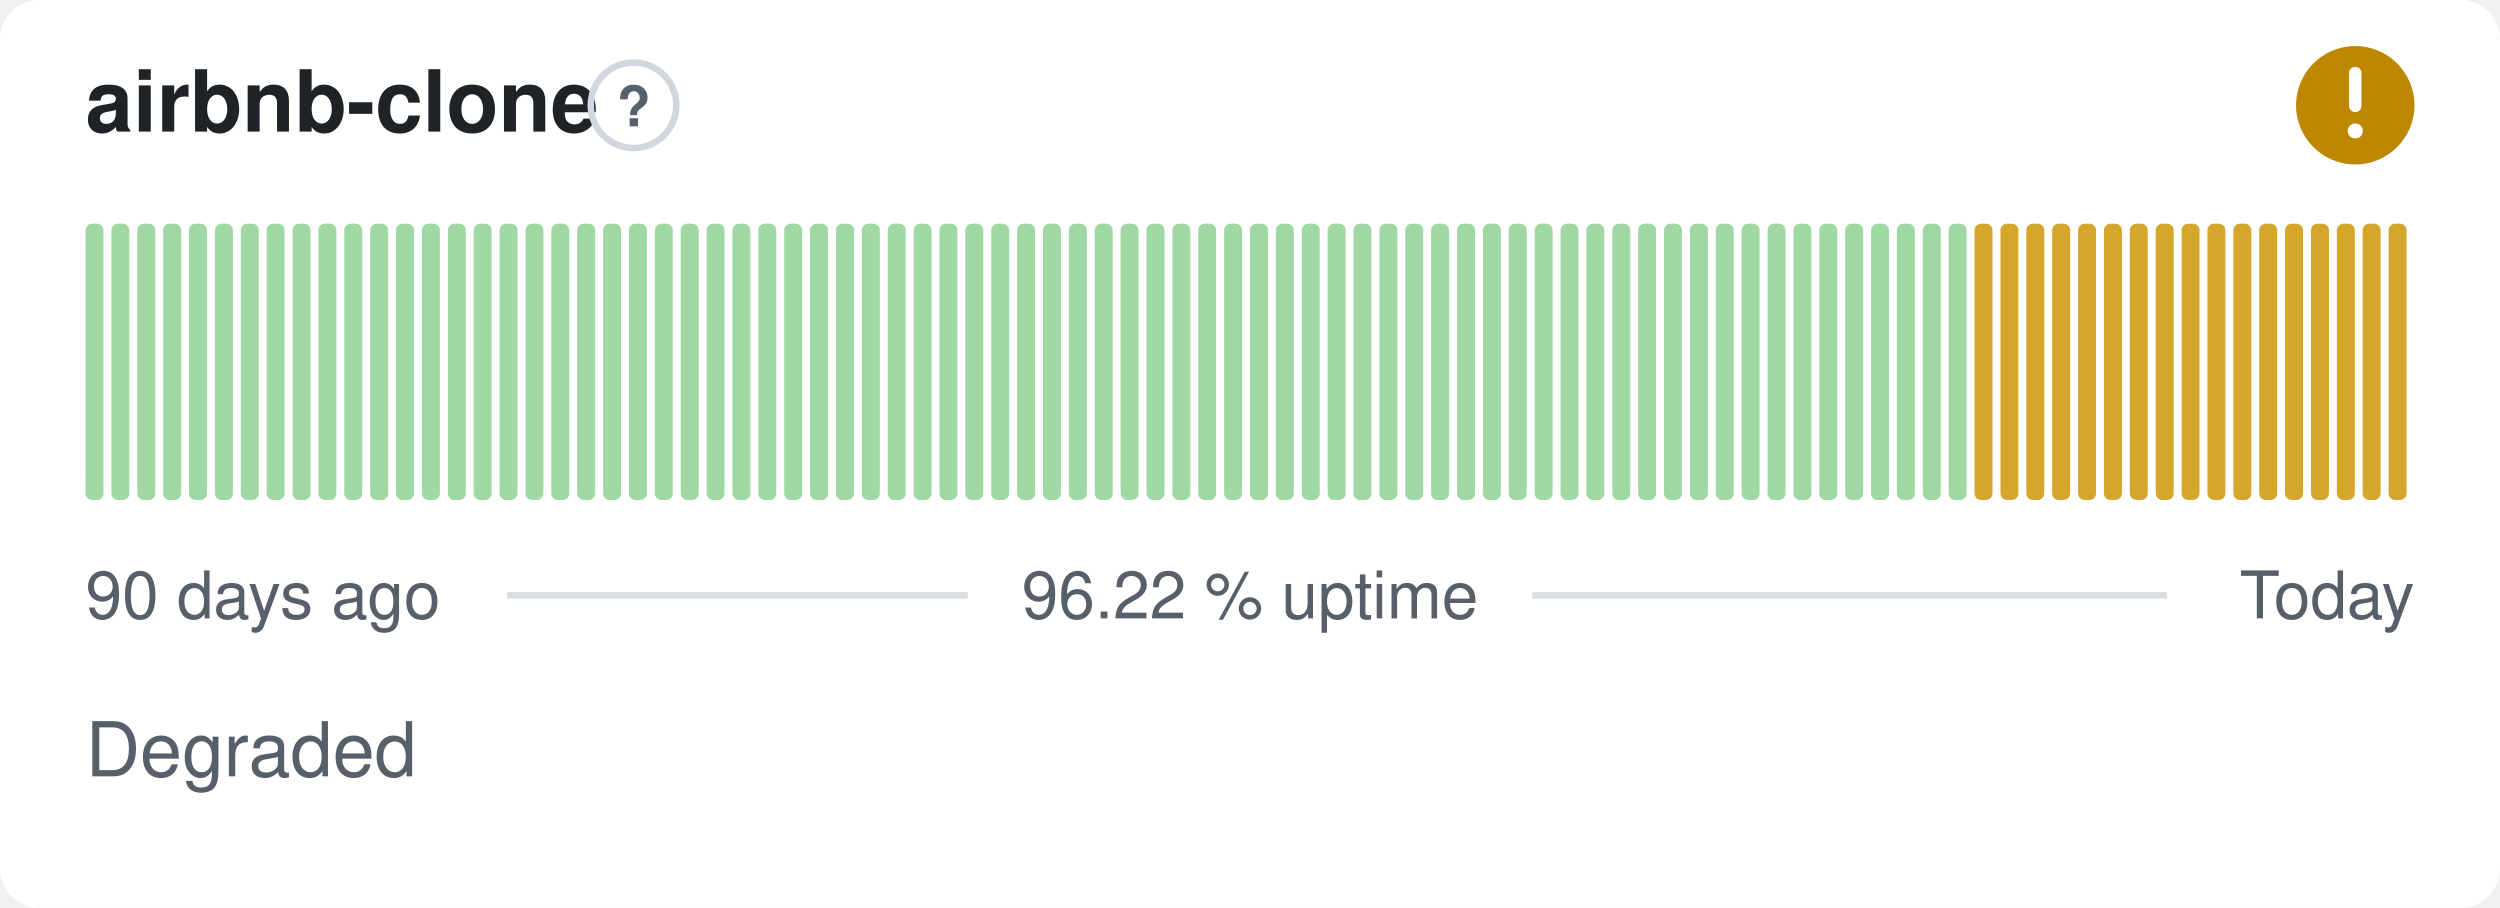
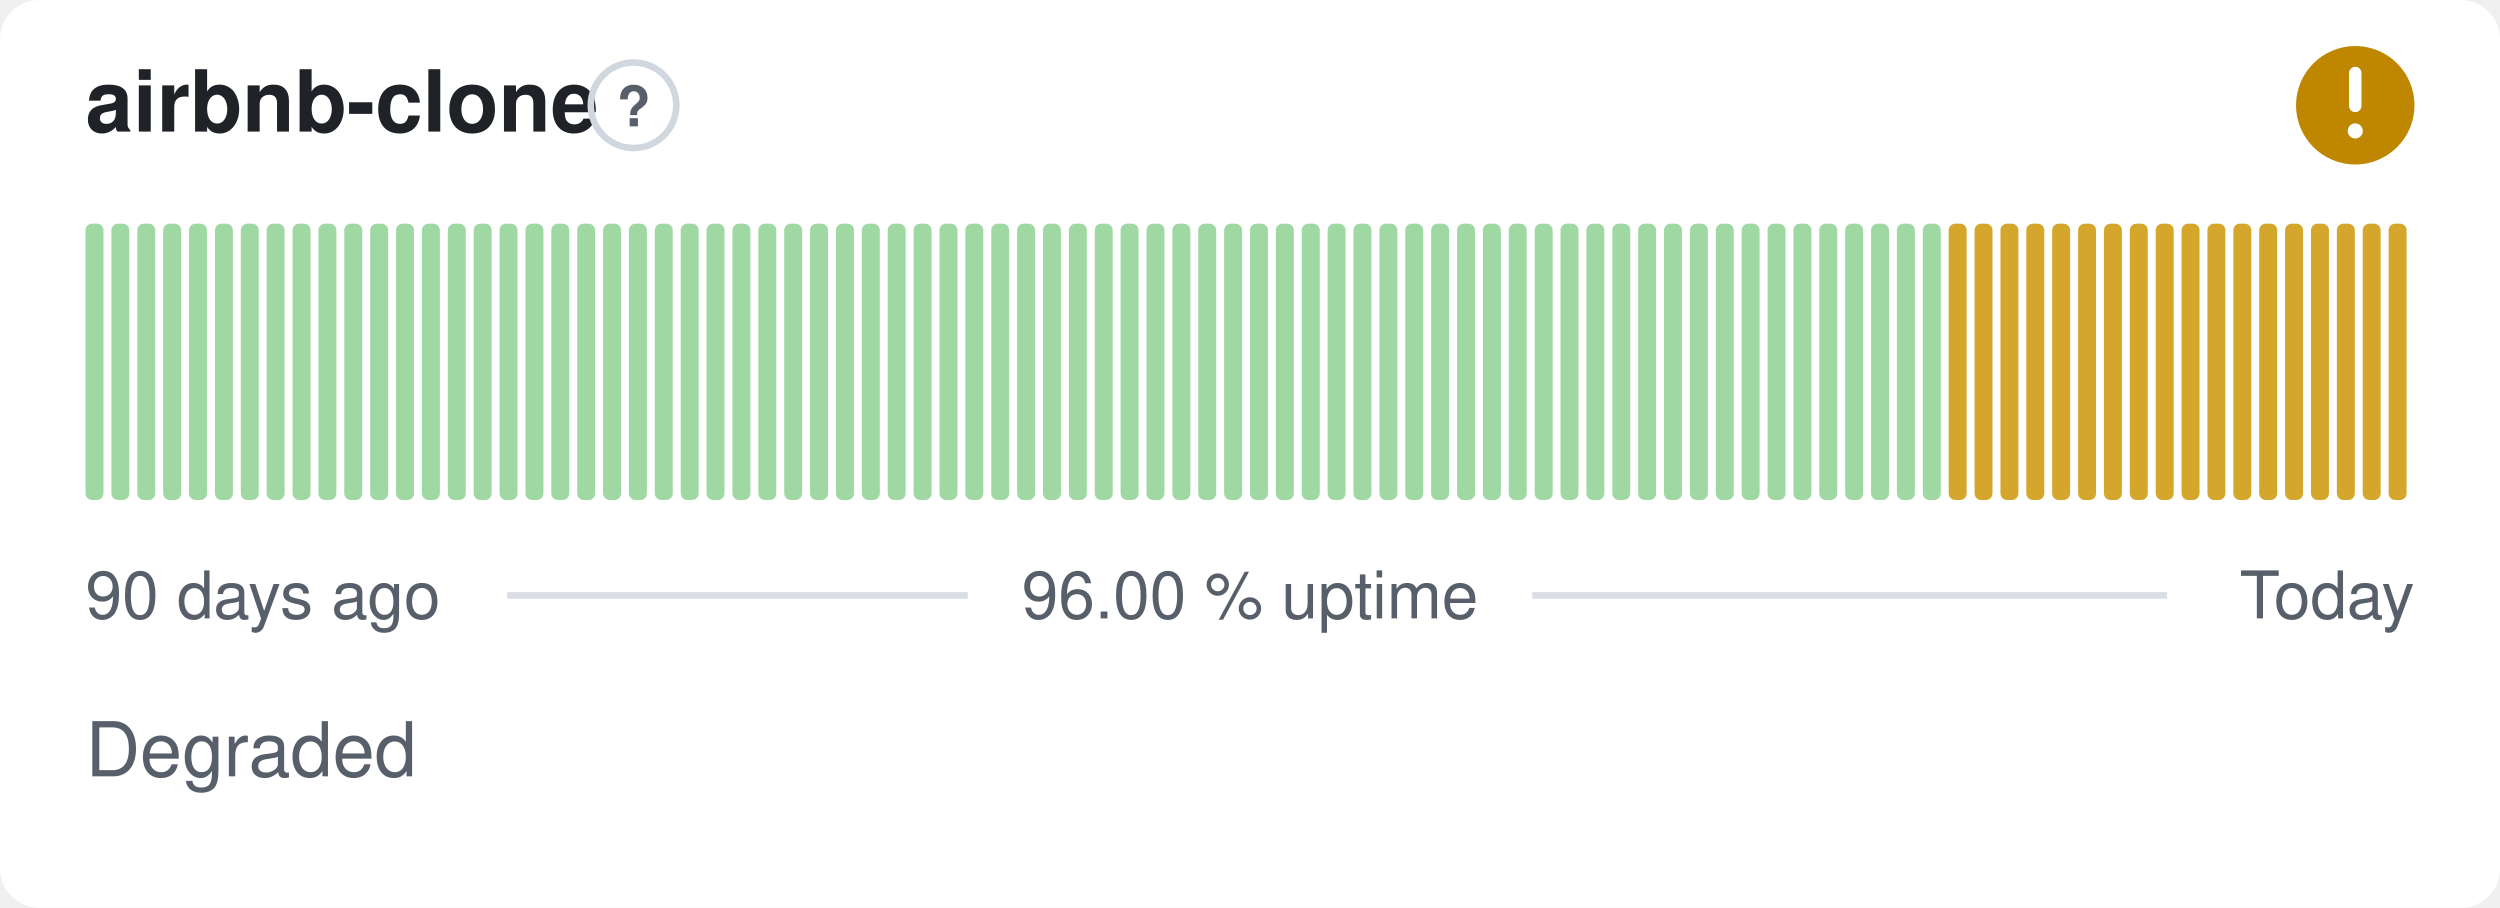
- <svg xmlns="http://www.w3.org/2000/svg" width="380" height="138" viewBox="0 0 380 138" role="img" aria-label="airbnb-clone: Degraded, 96.22 % uptime over the last 90 days" font-family="-apple-system,BlinkMacSystemFont,'Segoe UI',Helvetica,Arial,sans-serif">
+ <svg xmlns="http://www.w3.org/2000/svg" width="380" height="138" viewBox="0 0 380 138" role="img" aria-label="airbnb-clone: Degraded, 96.00 % uptime over the last 90 days" font-family="-apple-system,BlinkMacSystemFont,'Segoe UI',Helvetica,Arial,sans-serif">
  <style>
    @media (prefers-color-scheme: dark) {
      .bg { fill: #0d1117 }
      .title { fill: #e6edf3 }
      .muted { fill: #8b949e }
      .hint { stroke: #30363d }
      .rule { stroke: #30363d }
      .nodata { fill: #21262d }
    }
  </style>
  <rect class="bg" width="380" height="138" rx="6" fill="#ffffff" />
  <text class="title" x="13" y="20" font-size="13" font-weight="600" fill="#1f2328">airbnb-clone</text>
  <circle class="hint" cx="96.3" cy="16" r="6.5" fill="none" stroke="#d0d7de" stroke-width="1" />
  <text class="muted" x="96.3" y="19.2" text-anchor="middle" font-size="8.5" font-weight="700" fill="#57606a">?</text>
  <circle cx="358" cy="16" r="9" fill="#bf8700" />
  <path d="M358 11.10v5.00" fill="none" stroke="#fff" stroke-width="1.89" stroke-linecap="round" stroke-linejoin="round" />
  <circle cx="358" cy="19.90" r="1.15" fill="#fff" />
  <rect x="13.00" y="34.00" width="2.73" height="42.00" rx="1" fill="#9fd8a3" />
  <rect x="16.93" y="34.00" width="2.73" height="42.00" rx="1" fill="#9fd8a3" />
  <rect x="20.87" y="34.00" width="2.73" height="42.00" rx="1" fill="#9fd8a3" />
  <rect x="24.80" y="34.00" width="2.73" height="42.00" rx="1" fill="#9fd8a3" />
  <rect x="28.73" y="34.00" width="2.73" height="42.00" rx="1" fill="#9fd8a3" />
  <rect x="32.67" y="34.00" width="2.73" height="42.00" rx="1" fill="#9fd8a3" />
  <rect x="36.60" y="34.00" width="2.73" height="42.00" rx="1" fill="#9fd8a3" />
  <rect x="40.53" y="34.00" width="2.73" height="42.00" rx="1" fill="#9fd8a3" />
  <rect x="44.47" y="34.00" width="2.73" height="42.00" rx="1" fill="#9fd8a3" />
  <rect x="48.40" y="34.00" width="2.73" height="42.00" rx="1" fill="#9fd8a3" />
  <rect x="52.33" y="34.00" width="2.73" height="42.00" rx="1" fill="#9fd8a3" />
  <rect x="56.27" y="34.00" width="2.73" height="42.00" rx="1" fill="#9fd8a3" />
  <rect x="60.20" y="34.00" width="2.73" height="42.00" rx="1" fill="#9fd8a3" />
  <rect x="64.13" y="34.00" width="2.73" height="42.00" rx="1" fill="#9fd8a3" />
  <rect x="68.07" y="34.00" width="2.73" height="42.00" rx="1" fill="#9fd8a3" />
  <rect x="72.00" y="34.00" width="2.73" height="42.00" rx="1" fill="#9fd8a3" />
  <rect x="75.93" y="34.00" width="2.73" height="42.00" rx="1" fill="#9fd8a3" />
  <rect x="79.87" y="34.00" width="2.73" height="42.00" rx="1" fill="#9fd8a3" />
  <rect x="83.80" y="34.00" width="2.73" height="42.00" rx="1" fill="#9fd8a3" />
  <rect x="87.73" y="34.00" width="2.73" height="42.00" rx="1" fill="#9fd8a3" />
  <rect x="91.67" y="34.00" width="2.73" height="42.00" rx="1" fill="#9fd8a3" />
  <rect x="95.60" y="34.00" width="2.73" height="42.00" rx="1" fill="#9fd8a3" />
  <rect x="99.53" y="34.00" width="2.73" height="42.00" rx="1" fill="#9fd8a3" />
  <rect x="103.47" y="34.00" width="2.73" height="42.00" rx="1" fill="#9fd8a3" />
  <rect x="107.40" y="34.00" width="2.73" height="42.00" rx="1" fill="#9fd8a3" />
  <rect x="111.33" y="34.00" width="2.73" height="42.00" rx="1" fill="#9fd8a3" />
  <rect x="115.27" y="34.00" width="2.73" height="42.00" rx="1" fill="#9fd8a3" />
  <rect x="119.20" y="34.00" width="2.73" height="42.00" rx="1" fill="#9fd8a3" />
  <rect x="123.13" y="34.00" width="2.73" height="42.00" rx="1" fill="#9fd8a3" />
  <rect x="127.07" y="34.00" width="2.73" height="42.00" rx="1" fill="#9fd8a3" />
  <rect x="131.00" y="34.00" width="2.73" height="42.00" rx="1" fill="#9fd8a3" />
  <rect x="134.93" y="34.00" width="2.73" height="42.00" rx="1" fill="#9fd8a3" />
  <rect x="138.87" y="34.00" width="2.73" height="42.00" rx="1" fill="#9fd8a3" />
  <rect x="142.80" y="34.00" width="2.73" height="42.00" rx="1" fill="#9fd8a3" />
  <rect x="146.73" y="34.00" width="2.73" height="42.00" rx="1" fill="#9fd8a3" />
  <rect x="150.67" y="34.00" width="2.73" height="42.00" rx="1" fill="#9fd8a3" />
  <rect x="154.60" y="34.00" width="2.73" height="42.00" rx="1" fill="#9fd8a3" />
  <rect x="158.53" y="34.00" width="2.73" height="42.00" rx="1" fill="#9fd8a3" />
  <rect x="162.47" y="34.00" width="2.73" height="42.00" rx="1" fill="#9fd8a3" />
  <rect x="166.40" y="34.00" width="2.73" height="42.00" rx="1" fill="#9fd8a3" />
  <rect x="170.33" y="34.00" width="2.73" height="42.00" rx="1" fill="#9fd8a3" />
  <rect x="174.27" y="34.00" width="2.73" height="42.00" rx="1" fill="#9fd8a3" />
  <rect x="178.20" y="34.00" width="2.73" height="42.00" rx="1" fill="#9fd8a3" />
  <rect x="182.13" y="34.00" width="2.73" height="42.00" rx="1" fill="#9fd8a3" />
  <rect x="186.07" y="34.00" width="2.73" height="42.00" rx="1" fill="#9fd8a3" />
  <rect x="190.00" y="34.00" width="2.73" height="42.00" rx="1" fill="#9fd8a3" />
  <rect x="193.93" y="34.00" width="2.73" height="42.00" rx="1" fill="#9fd8a3" />
  <rect x="197.87" y="34.00" width="2.73" height="42.00" rx="1" fill="#9fd8a3" />
  <rect x="201.80" y="34.00" width="2.73" height="42.00" rx="1" fill="#9fd8a3" />
  <rect x="205.73" y="34.00" width="2.73" height="42.00" rx="1" fill="#9fd8a3" />
  <rect x="209.67" y="34.00" width="2.73" height="42.00" rx="1" fill="#9fd8a3" />
  <rect x="213.60" y="34.00" width="2.73" height="42.00" rx="1" fill="#9fd8a3" />
  <rect x="217.53" y="34.00" width="2.73" height="42.00" rx="1" fill="#9fd8a3" />
  <rect x="221.47" y="34.00" width="2.73" height="42.00" rx="1" fill="#9fd8a3" />
  <rect x="225.40" y="34.00" width="2.73" height="42.00" rx="1" fill="#9fd8a3" />
  <rect x="229.33" y="34.00" width="2.73" height="42.00" rx="1" fill="#9fd8a3" />
  <rect x="233.27" y="34.00" width="2.73" height="42.00" rx="1" fill="#9fd8a3" />
  <rect x="237.20" y="34.00" width="2.73" height="42.00" rx="1" fill="#9fd8a3" />
  <rect x="241.13" y="34.00" width="2.73" height="42.00" rx="1" fill="#9fd8a3" />
  <rect x="245.07" y="34.00" width="2.73" height="42.00" rx="1" fill="#9fd8a3" />
  <rect x="249.00" y="34.00" width="2.73" height="42.00" rx="1" fill="#9fd8a3" />
  <rect x="252.93" y="34.00" width="2.73" height="42.00" rx="1" fill="#9fd8a3" />
  <rect x="256.87" y="34.00" width="2.73" height="42.00" rx="1" fill="#9fd8a3" />
  <rect x="260.80" y="34.00" width="2.73" height="42.00" rx="1" fill="#9fd8a3" />
  <rect x="264.73" y="34.00" width="2.73" height="42.00" rx="1" fill="#9fd8a3" />
  <rect x="268.67" y="34.00" width="2.73" height="42.00" rx="1" fill="#9fd8a3" />
  <rect x="272.60" y="34.00" width="2.73" height="42.00" rx="1" fill="#9fd8a3" />
  <rect x="276.53" y="34.00" width="2.73" height="42.00" rx="1" fill="#9fd8a3" />
  <rect x="280.47" y="34.00" width="2.73" height="42.00" rx="1" fill="#9fd8a3" />
  <rect x="284.40" y="34.00" width="2.73" height="42.00" rx="1" fill="#9fd8a3" />
  <rect x="288.33" y="34.00" width="2.73" height="42.00" rx="1" fill="#9fd8a3" />
  <rect x="292.27" y="34.00" width="2.73" height="42.00" rx="1" fill="#9fd8a3" />
-   <rect x="296.20" y="34.00" width="2.73" height="42.00" rx="1" fill="#9fd8a3" />
+   <rect x="296.20" y="34.00" width="2.73" height="42.00" rx="1" fill="#d4a72c" />
  <rect x="300.13" y="34.00" width="2.73" height="42.00" rx="1" fill="#d4a72c" />
  <rect x="304.07" y="34.00" width="2.73" height="42.00" rx="1" fill="#d4a72c" />
  <rect x="308.00" y="34.00" width="2.73" height="42.00" rx="1" fill="#d4a72c" />
  <rect x="311.93" y="34.00" width="2.73" height="42.00" rx="1" fill="#d4a72c" />
  <rect x="315.87" y="34.00" width="2.73" height="42.00" rx="1" fill="#d4a72c" />
  <rect x="319.80" y="34.00" width="2.73" height="42.00" rx="1" fill="#d4a72c" />
  <rect x="323.73" y="34.00" width="2.73" height="42.00" rx="1" fill="#d4a72c" />
  <rect x="327.67" y="34.00" width="2.73" height="42.00" rx="1" fill="#d4a72c" />
  <rect x="331.60" y="34.00" width="2.73" height="42.00" rx="1" fill="#d4a72c" />
  <rect x="335.53" y="34.00" width="2.73" height="42.00" rx="1" fill="#d4a72c" />
  <rect x="339.47" y="34.00" width="2.73" height="42.00" rx="1" fill="#d4a72c" />
  <rect x="343.40" y="34.00" width="2.73" height="42.00" rx="1" fill="#d4a72c" />
  <rect x="347.33" y="34.00" width="2.73" height="42.00" rx="1" fill="#d4a72c" />
  <rect x="351.27" y="34.00" width="2.73" height="42.00" rx="1" fill="#d4a72c" />
  <rect x="355.20" y="34.00" width="2.73" height="42.00" rx="1" fill="#d4a72c" />
  <rect x="359.13" y="34.00" width="2.73" height="42.00" rx="1" fill="#d4a72c" />
  <rect x="363.07" y="34.00" width="2.73" height="42.00" rx="1" fill="#d4a72c" />
  <text class="muted" x="13" y="94" font-size="10" fill="#57606a">90 days ago</text>
-   <text class="muted" x="190" y="94" text-anchor="middle" font-size="10" fill="#57606a">96.22 % uptime</text>
+   <text class="muted" x="190" y="94" text-anchor="middle" font-size="10" fill="#57606a">96.00 % uptime</text>
  <text class="muted" x="367" y="94" text-anchor="end" font-size="10" fill="#57606a">Today</text>
  <line class="rule" x1="77.1" y1="90.5" x2="147.1" y2="90.5" stroke="#d8dee4" stroke-width="1" />
  <line class="rule" x1="232.9" y1="90.5" x2="329.4" y2="90.5" stroke="#d8dee4" stroke-width="1" />
  <text class="muted" x="13" y="118" font-size="11.5" fill="#57606a">Degraded</text>
</svg>
